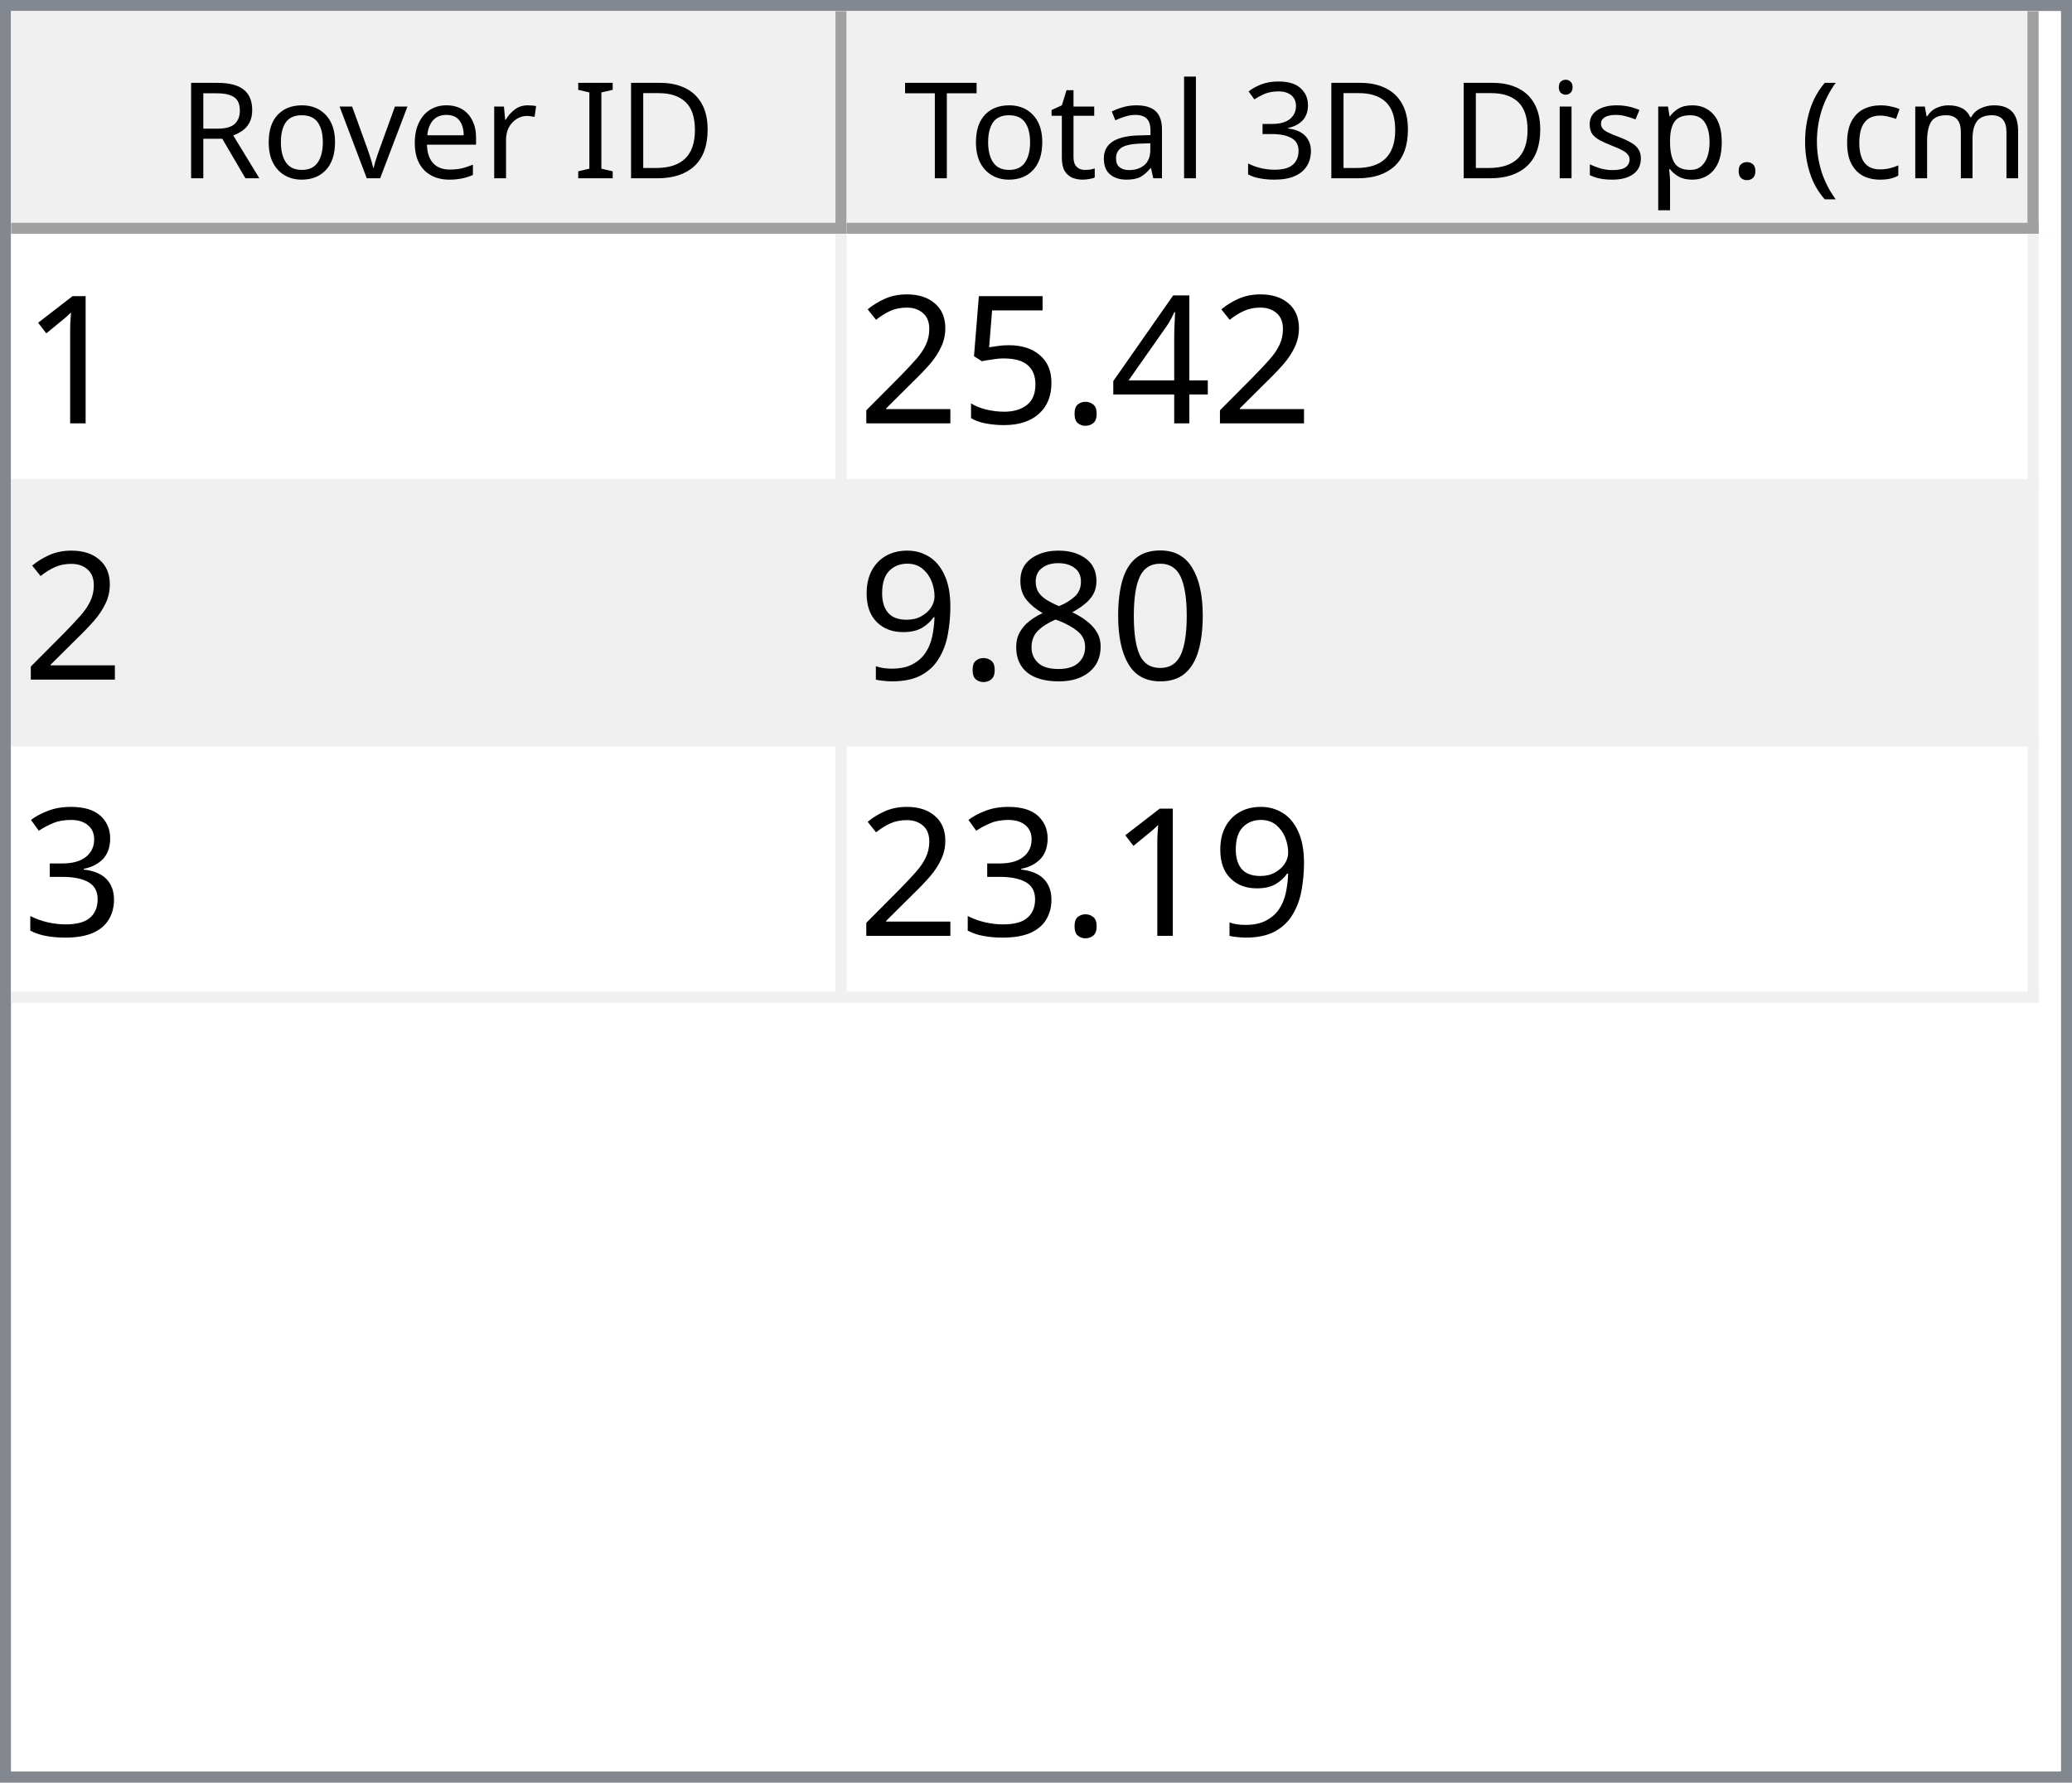
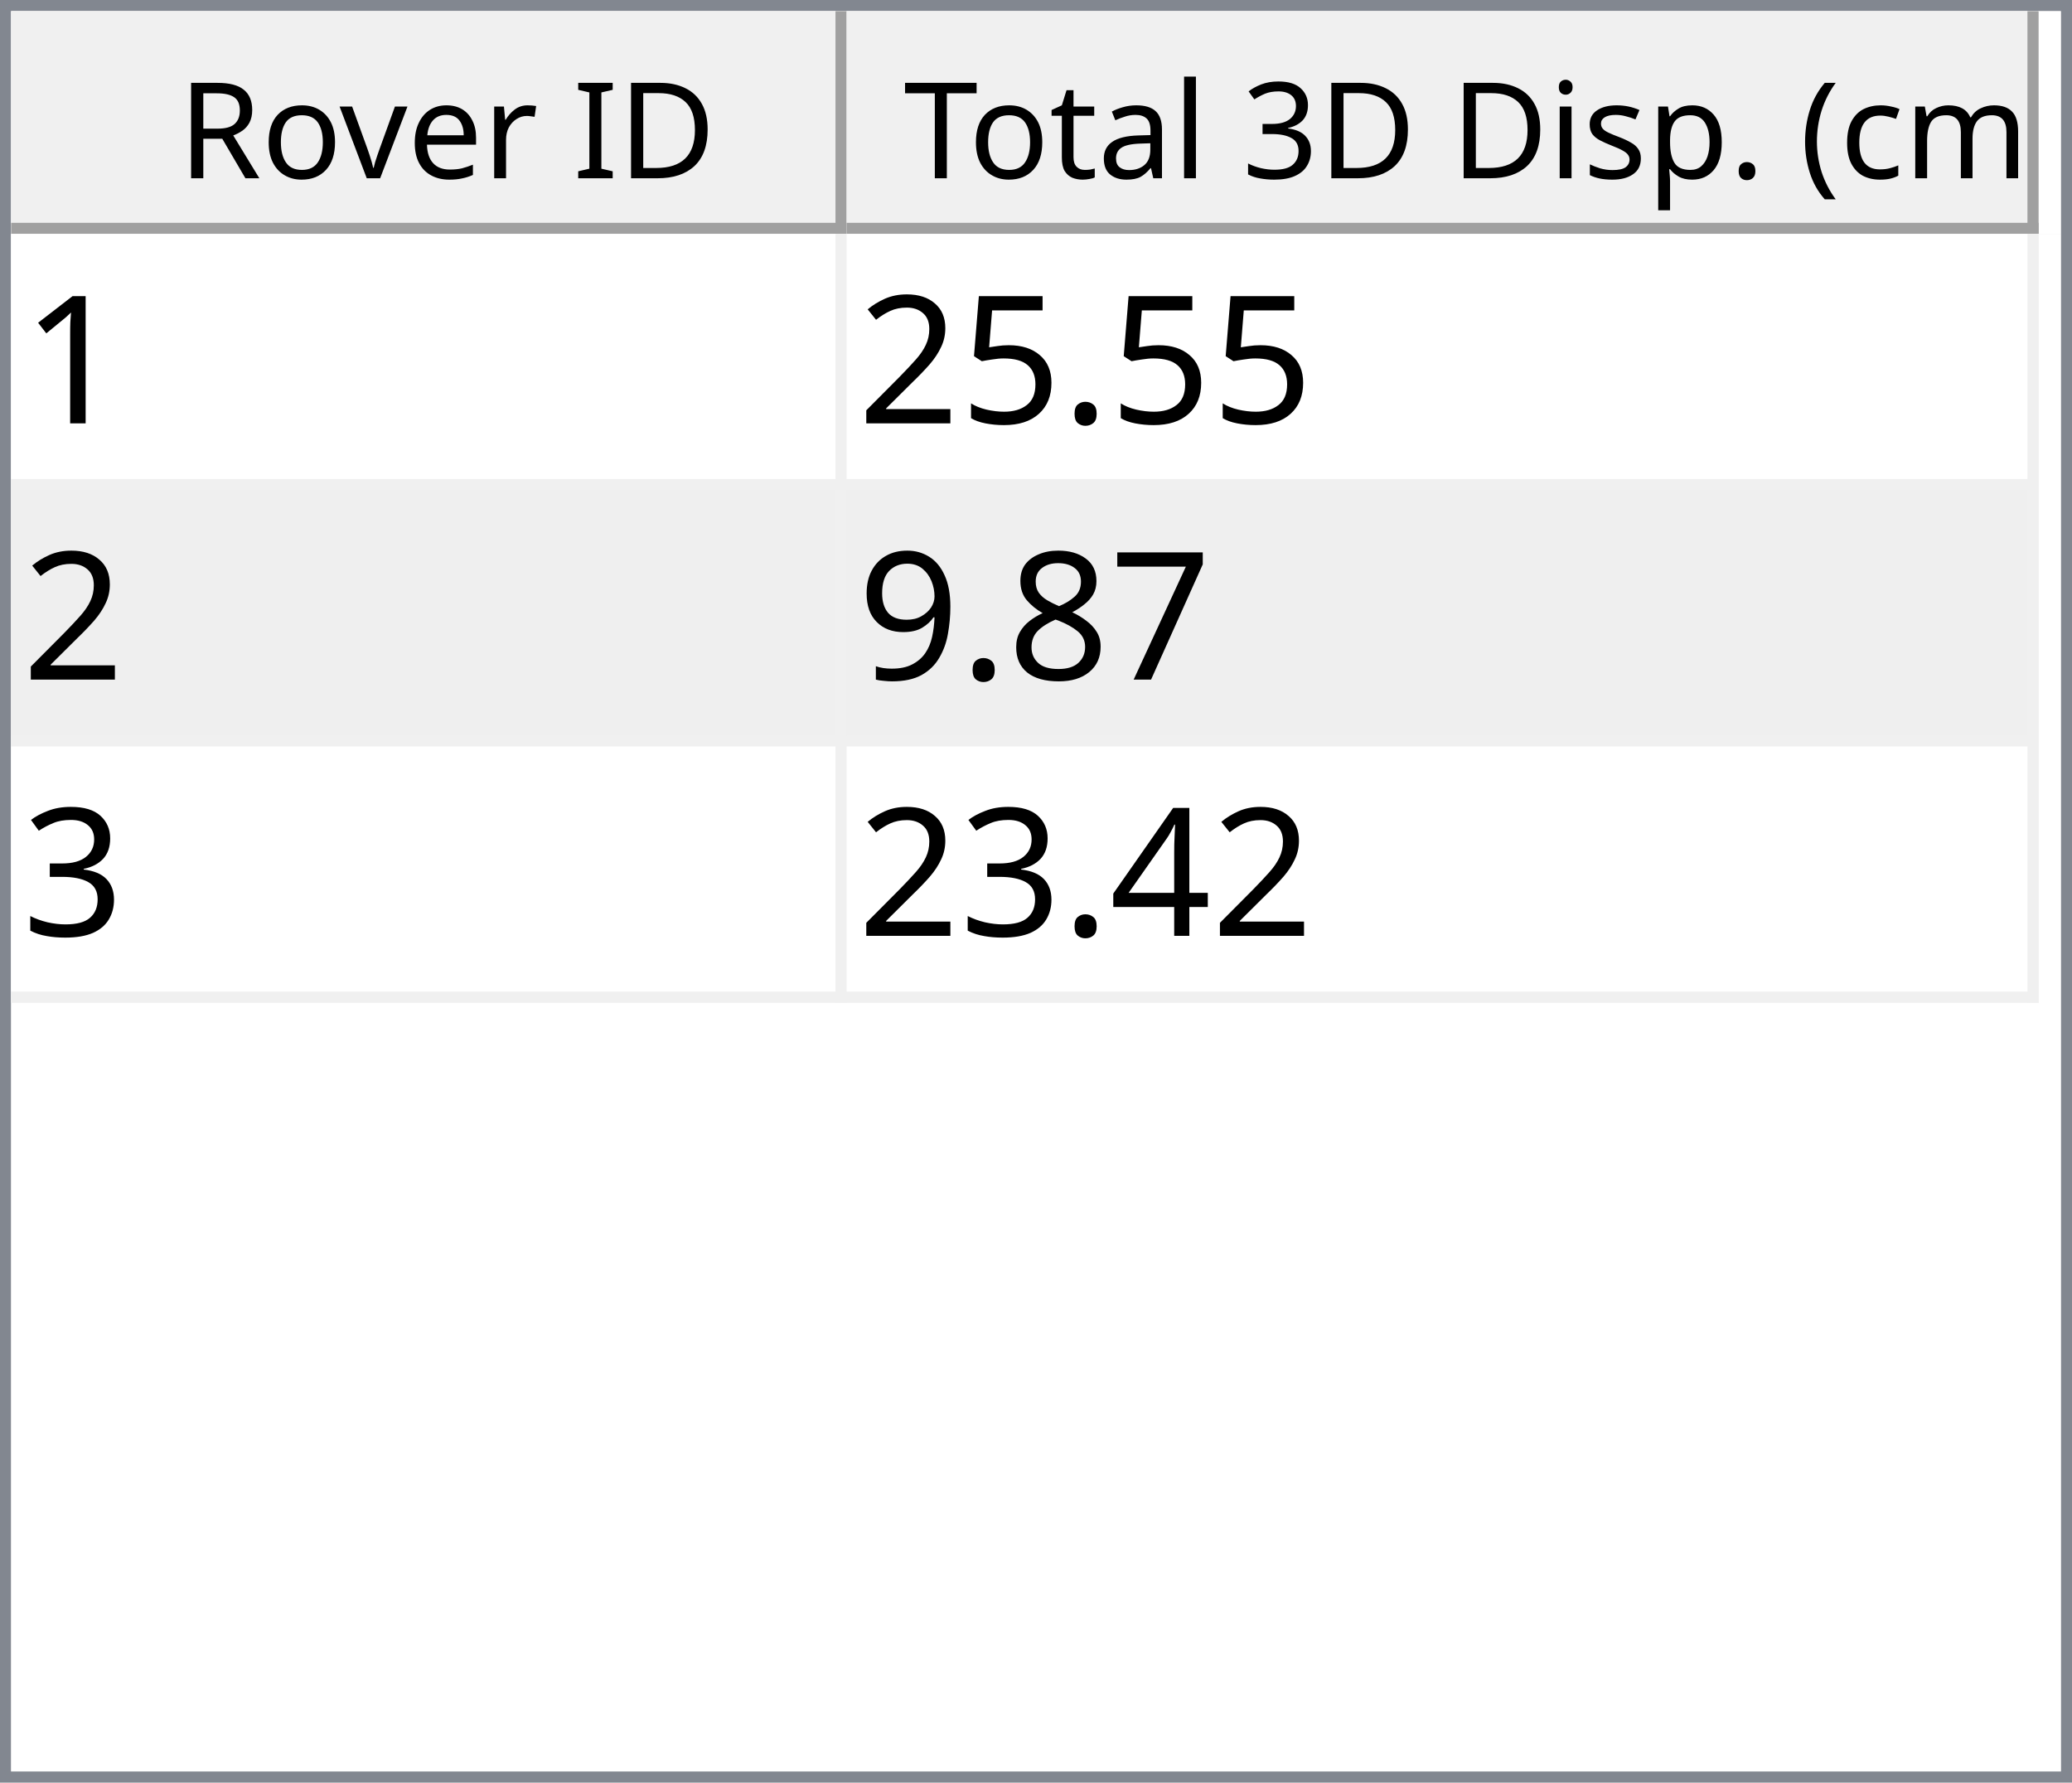
<svg xmlns="http://www.w3.org/2000/svg" style="fill-opacity:1; color-rendering:auto; color-interpolation:auto; text-rendering:auto; stroke:black; stroke-linecap:square; stroke-miterlimit:10; shape-rendering:auto; stroke-opacity:1; fill:black; stroke-dasharray:none; font-weight:normal; stroke-width:1; font-family:'Dialog'; font-style:normal; stroke-linejoin:miter; font-size:12px; stroke-dashoffset:0; image-rendering:auto;" width="186" height="160">
  <defs id="genericDefs" />
  <g>
    <defs id="defs1">
      <clipPath clipPathUnits="userSpaceOnUse" id="clipPath1">
        <path d="M0 0 L186 0 L186 160 L0 160 L0 0 Z" />
      </clipPath>
      <clipPath clipPathUnits="userSpaceOnUse" id="clipPath2">
        <path d="M0 0 L0 160 L186 160 L186 0 Z" />
      </clipPath>
      <clipPath clipPathUnits="userSpaceOnUse" id="clipPath3">
        <path d="M0 0 L0 20 L184 20 L184 0 Z" />
      </clipPath>
      <clipPath clipPathUnits="userSpaceOnUse" id="clipPath4">
        <path d="M0 0 L0 20 L75 20 L75 0 Z" />
      </clipPath>
      <clipPath clipPathUnits="userSpaceOnUse" id="clipPath5">
        <path d="M1 1 L1 19 L74 19 L74 1 Z" />
      </clipPath>
      <clipPath clipPathUnits="userSpaceOnUse" id="clipPath6">
        <path d="M0 0 L0 18 L73 18 L73 0 Z" />
      </clipPath>
      <clipPath clipPathUnits="userSpaceOnUse" id="clipPath7">
        <path d="M-0.5 -0.5 L-0.5 19.5 L74.5 19.5 L74.5 -0.5 Z" />
      </clipPath>
      <clipPath clipPathUnits="userSpaceOnUse" id="clipPath8">
        <path d="M0 0 L0 20 L107 20 L107 0 Z" />
      </clipPath>
      <clipPath clipPathUnits="userSpaceOnUse" id="clipPath9">
        <path d="M1 1 L1 19 L106 19 L106 1 Z" />
      </clipPath>
      <clipPath clipPathUnits="userSpaceOnUse" id="clipPath10">
        <path d="M0 0 L0 18 L105 18 L105 0 Z" />
      </clipPath>
      <clipPath clipPathUnits="userSpaceOnUse" id="clipPath11">
        <path d="M-0.5 -0.5 L-0.5 19.5 L106.5 19.5 L106.5 -0.5 Z" />
      </clipPath>
      <clipPath clipPathUnits="userSpaceOnUse" id="clipPath12">
        <path d="M0 0 L0 138 L184 138 L184 0 Z" />
      </clipPath>
      <clipPath clipPathUnits="userSpaceOnUse" id="clipPath13">
        <path d="M0 0 L0 69 L182 69 L182 0 Z" />
      </clipPath>
      <clipPath clipPathUnits="userSpaceOnUse" id="clipPath14">
        <path d="M-0.5 -0.5 L-0.5 68.5 L181.5 68.5 L181.5 -0.5 Z" />
      </clipPath>
      <clipPath clipPathUnits="userSpaceOnUse" id="clipPath15">
        <path d="M0 0 L0 22 L74 22 L74 0 Z" />
      </clipPath>
      <clipPath clipPathUnits="userSpaceOnUse" id="clipPath16">
        <path d="M0 0 L0 22 L106 22 L106 0 Z" />
      </clipPath>
      <font horiz-adv-x="64.551" id="font1">
        <font-face ascent="107.91" descent="25.098" units-per-em="100" style="font-style:normal; font-family:Segoe UI; font-weight:normal;" />
        <missing-glyph horiz-adv-x="64.551" d="M8.109 0 L8.109 68.266 L56.453 68.266 L56.453 0 L8.109 0 ZM15.328 7.234 L49.219 7.234 L49.219 61.031 L15.328 61.031 L15.328 7.234 Z" />
        <glyph unicode="D" horiz-adv-x="70.117" d="M9.188 0 L9.188 70.016 L28.516 70.016 Q65.531 70.016 65.531 35.891 Q65.531 19.672 55.25 9.836 Q44.969 0 27.734 0 L9.188 0 ZM17.391 62.594 L17.391 7.422 L27.828 7.422 Q41.609 7.422 49.273 14.797 Q56.938 22.172 56.938 35.688 Q56.938 62.594 28.328 62.594 L17.391 62.594 Z" />
        <glyph unicode="I" horiz-adv-x="26.611" d="M17.391 0 L9.188 0 L9.188 70.016 L17.391 70.016 L17.391 0 Z" />
        <glyph unicode=" " horiz-adv-x="27.393" d="" />
        <glyph unicode="r" horiz-adv-x="34.766" d="M34.188 41.891 Q32.078 43.5 28.125 43.5 Q23 43.5 19.555 38.672 Q16.109 33.844 16.109 25.484 L16.109 0 L8.109 0 L8.109 50 L16.109 50 L16.109 39.703 L16.312 39.703 Q18.016 44.969 21.531 47.922 Q25.047 50.875 29.391 50.875 Q32.516 50.875 34.188 50.203 L34.188 41.891 Z" />
        <glyph unicode="e" horiz-adv-x="52.295" d="M48.297 23 L12.984 23 Q13.188 14.656 17.484 10.109 Q21.781 5.562 29.297 5.562 Q37.75 5.562 44.828 11.141 L44.828 3.609 Q38.234 -1.172 27.391 -1.172 Q16.797 -1.172 10.742 5.641 Q4.688 12.453 4.688 24.812 Q4.688 36.469 11.305 43.82 Q17.922 51.172 27.734 51.172 Q37.547 51.172 42.922 44.828 Q48.297 38.484 48.297 27.203 L48.297 23 ZM40.094 29.781 Q40.047 36.719 36.75 40.578 Q33.453 44.438 27.594 44.438 Q21.922 44.438 17.969 40.383 Q14.016 36.328 13.094 29.781 L40.094 29.781 Z" />
        <glyph unicode="v" horiz-adv-x="47.9" d="M47.406 50 L27.484 0 L19.625 0 L0.688 50 L9.469 50 L22.172 13.672 Q23.578 9.672 23.922 6.688 L24.125 6.688 Q24.609 10.453 25.688 13.484 L38.969 50 L47.406 50 Z" />
        <glyph unicode="o" horiz-adv-x="58.594" d="M29 -1.172 Q17.922 -1.172 11.305 5.836 Q4.688 12.844 4.688 24.422 Q4.688 37.016 11.57 44.094 Q18.453 51.172 30.172 51.172 Q41.359 51.172 47.633 44.289 Q53.906 37.406 53.906 25.203 Q53.906 13.234 47.141 6.031 Q40.375 -1.172 29 -1.172 ZM29.594 44.438 Q21.875 44.438 17.383 39.188 Q12.891 33.938 12.891 24.703 Q12.891 15.828 17.43 10.695 Q21.969 5.562 29.594 5.562 Q37.359 5.562 41.531 10.594 Q45.703 15.625 45.703 24.906 Q45.703 34.281 41.531 39.359 Q37.359 44.438 29.594 44.438 Z" />
        <glyph unicode="R" horiz-adv-x="59.814" d="M59.375 0 L49.609 0 L37.891 19.625 Q36.281 22.359 34.766 24.289 Q33.25 26.219 31.664 27.438 Q30.078 28.656 28.25 29.219 Q26.422 29.781 24.125 29.781 L17.391 29.781 L17.391 0 L9.188 0 L9.188 70.016 L30.078 70.016 Q34.672 70.016 38.555 68.867 Q42.438 67.719 45.289 65.375 Q48.141 63.031 49.758 59.547 Q51.375 56.062 51.375 51.375 Q51.375 47.703 50.273 44.656 Q49.172 41.609 47.148 39.211 Q45.125 36.812 42.266 35.133 Q39.406 33.453 35.844 32.516 L35.844 32.328 Q37.594 31.547 38.891 30.547 Q40.188 29.547 41.359 28.18 Q42.531 26.812 43.68 25.078 Q44.828 23.344 46.234 21.047 L59.375 0 ZM17.391 62.594 L17.391 37.203 L28.516 37.203 Q31.594 37.203 34.203 38.133 Q36.812 39.062 38.719 40.797 Q40.625 42.531 41.703 45.047 Q42.781 47.562 42.781 50.688 Q42.781 56.297 39.141 59.445 Q35.5 62.594 28.609 62.594 L17.391 62.594 Z" />
        <glyph unicode=")" horiz-adv-x="30.176" d="M8.297 -15.922 L1.172 -15.922 Q16.406 2.344 16.406 26.812 Q16.406 51.469 1.078 70.016 L8.297 70.016 Q23.531 52.156 23.531 26.703 Q23.531 1.375 8.297 -15.922 Z" />
        <glyph unicode="m" horiz-adv-x="86.133" d="M79.109 0 L71.094 0 L71.094 28.719 Q71.094 37.016 68.531 40.727 Q65.969 44.438 59.906 44.438 Q54.781 44.438 51.195 39.75 Q47.609 35.062 47.609 28.516 L47.609 0 L39.594 0 L39.594 29.688 Q39.594 44.438 28.219 44.438 Q22.953 44.438 19.531 40.016 Q16.109 35.594 16.109 28.516 L16.109 0 L8.109 0 L8.109 50 L16.109 50 L16.109 42.094 L16.312 42.094 Q21.625 51.172 31.844 51.172 Q36.969 51.172 40.773 48.312 Q44.578 45.453 46 40.828 Q51.562 51.172 62.594 51.172 Q79.109 51.172 79.109 30.812 L79.109 0 Z" />
        <glyph unicode="c" horiz-adv-x="46.191" d="M42.188 2.297 Q36.422 -1.172 28.516 -1.172 Q17.828 -1.172 11.258 5.789 Q4.688 12.75 4.688 23.828 Q4.688 36.188 11.766 43.68 Q18.844 51.172 30.672 51.172 Q37.25 51.172 42.281 48.734 L42.281 40.531 Q36.719 44.438 30.375 44.438 Q22.703 44.438 17.797 38.945 Q12.891 33.453 12.891 24.516 Q12.891 15.719 17.508 10.641 Q22.125 5.562 29.891 5.562 Q36.422 5.562 42.188 9.906 L42.188 2.297 Z" />
        <glyph unicode="(" horiz-adv-x="30.176" d="M29.109 -15.922 L21.969 -15.922 Q6.844 1.375 6.844 26.703 Q6.844 52.156 21.969 70.016 L29.203 70.016 Q13.875 51.469 13.875 26.812 Q13.875 2.344 29.109 -15.922 Z" />
        <glyph unicode="." horiz-adv-x="21.68" d="M10.891 -1.078 Q8.641 -1.078 7.055 0.539 Q5.469 2.156 5.469 4.391 Q5.469 6.641 7.055 8.273 Q8.641 9.906 10.891 9.906 Q13.188 9.906 14.797 8.273 Q16.406 6.641 16.406 4.391 Q16.406 2.156 14.797 0.539 Q13.188 -1.078 10.891 -1.078 Z" />
        <glyph unicode="p" horiz-adv-x="58.789" d="M16.312 7.234 L16.109 7.234 L16.109 -23 L8.109 -23 L8.109 50 L16.109 50 L16.109 41.219 L16.312 41.219 Q22.219 51.172 33.594 51.172 Q43.266 51.172 48.688 44.461 Q54.109 37.75 54.109 26.469 Q54.109 13.922 48 6.375 Q41.891 -1.172 31.297 -1.172 Q21.578 -1.172 16.312 7.234 ZM16.109 27.391 L16.109 20.406 Q16.109 14.203 20.141 9.883 Q24.172 5.562 30.375 5.562 Q37.641 5.562 41.773 11.133 Q45.906 16.703 45.906 26.609 Q45.906 34.969 42.047 39.703 Q38.188 44.438 31.594 44.438 Q24.609 44.438 20.359 39.578 Q16.109 34.719 16.109 27.391 Z" />
        <glyph unicode="s" horiz-adv-x="42.432" d="M5.078 1.812 L5.078 10.406 Q11.625 5.562 19.484 5.562 Q30.031 5.562 30.031 12.594 Q30.031 14.594 29.125 15.992 Q28.219 17.391 26.68 18.461 Q25.141 19.531 23.07 20.383 Q21 21.234 18.609 22.172 Q15.281 23.484 12.766 24.828 Q10.25 26.172 8.57 27.859 Q6.891 29.547 6.031 31.695 Q5.172 33.844 5.172 36.719 Q5.172 40.234 6.789 42.945 Q8.406 45.656 11.086 47.484 Q13.766 49.312 17.211 50.242 Q20.656 51.172 24.312 51.172 Q30.812 51.172 35.938 48.922 L35.938 40.828 Q30.422 44.438 23.25 44.438 Q21 44.438 19.195 43.922 Q17.391 43.406 16.094 42.477 Q14.797 41.547 14.086 40.258 Q13.375 38.969 13.375 37.406 Q13.375 35.453 14.086 34.133 Q14.797 32.812 16.164 31.789 Q17.531 30.766 19.484 29.938 Q21.438 29.109 23.922 28.125 Q27.25 26.859 29.883 25.516 Q32.516 24.172 34.375 22.484 Q36.234 20.797 37.234 18.602 Q38.234 16.406 38.234 13.375 Q38.234 9.672 36.602 6.938 Q34.969 4.203 32.234 2.398 Q29.5 0.594 25.93 -0.289 Q22.359 -1.172 18.453 -1.172 Q10.75 -1.172 5.078 1.812 Z" />
        <glyph unicode="i" horiz-adv-x="24.219" d="M12.203 62.703 Q10.062 62.703 8.547 64.164 Q7.031 65.625 7.031 67.875 Q7.031 70.125 8.547 71.609 Q10.062 73.094 12.203 73.094 Q14.406 73.094 15.945 71.609 Q17.484 70.125 17.484 67.875 Q17.484 65.719 15.945 64.211 Q14.406 62.703 12.203 62.703 ZM16.109 0 L8.109 0 L8.109 50 L16.109 50 L16.109 0 Z" />
        <glyph unicode="3" horiz-adv-x="53.906" d="M46.531 19.828 Q46.531 15.094 44.75 11.211 Q42.969 7.328 39.719 4.57 Q36.469 1.812 31.93 0.297 Q27.391 -1.219 21.922 -1.219 Q11.922 -1.219 6 2.594 L6 11.188 Q13.094 5.609 22.219 5.609 Q25.875 5.609 28.828 6.539 Q31.781 7.469 33.906 9.227 Q36.031 10.984 37.18 13.477 Q38.328 15.969 38.328 19.094 Q38.328 32.812 18.797 32.812 L12.984 32.812 L12.984 39.594 L18.5 39.594 Q35.797 39.594 35.797 52.484 Q35.797 64.406 22.609 64.406 Q15.188 64.406 8.688 59.422 L8.688 67.188 Q15.375 71.188 24.609 71.188 Q29 71.188 32.57 69.969 Q36.141 68.75 38.68 66.555 Q41.219 64.359 42.609 61.281 Q44 58.203 44 54.5 Q44 40.672 30.031 36.719 L30.031 36.531 Q33.594 36.141 36.625 34.797 Q39.656 33.453 41.852 31.305 Q44.047 29.156 45.289 26.25 Q46.531 23.344 46.531 19.828 Z" />
        <glyph unicode="l" horiz-adv-x="24.219" d="M16.109 0 L8.109 0 L8.109 74.031 L16.109 74.031 L16.109 0 Z" />
        <glyph unicode="a" horiz-adv-x="50.879" d="M43.891 0 L35.891 0 L35.891 7.812 L35.688 7.812 Q30.469 -1.172 20.312 -1.172 Q12.844 -1.172 8.617 2.781 Q4.391 6.734 4.391 13.281 Q4.391 27.297 20.906 29.594 L35.891 31.688 Q35.891 44.438 25.594 44.438 Q16.547 44.438 9.281 38.281 L9.281 46.484 Q16.656 51.172 26.266 51.172 Q43.891 51.172 43.891 32.516 L43.891 0 ZM35.891 25.297 L23.828 23.641 Q18.266 22.859 15.43 20.875 Q12.594 18.891 12.594 13.875 Q12.594 10.203 15.211 7.883 Q17.828 5.562 22.172 5.562 Q28.125 5.562 32.008 9.742 Q35.891 13.922 35.891 20.312 L35.891 25.297 Z" />
        <glyph unicode="t" horiz-adv-x="33.887" d="M31.297 0.484 Q28.469 -1.078 23.828 -1.078 Q10.688 -1.078 10.688 13.578 L10.688 43.172 L2.094 43.172 L2.094 50 L10.688 50 L10.688 62.203 L18.703 64.797 L18.703 50 L31.297 50 L31.297 43.172 L18.703 43.172 L18.703 14.984 Q18.703 9.969 20.414 7.82 Q22.125 5.672 26.078 5.672 Q29.109 5.672 31.297 7.328 L31.297 0.484 Z" />
        <glyph unicode="T" horiz-adv-x="52.393" d="M50.594 62.594 L30.375 62.594 L30.375 0 L22.172 0 L22.172 62.594 L2 62.594 L2 70.016 L50.594 70.016 L50.594 62.594 Z" />
      </font>
      <font horiz-adv-x="75.0" id="font2">
        <font-face ascent="100.537" descent="21.973" units-per-em="100" style="font-style:normal; font-family:sans-serif; font-weight:normal;" />
        <missing-glyph horiz-adv-x="75.0" d="M12.5 0 L12.5 62.5 L62.5 62.5 L62.5 0 L12.5 0 ZM14.062 1.562 L60.938 1.562 L60.938 60.938 L14.062 60.938 L14.062 1.562 Z" />
        <glyph unicode="1" horiz-adv-x="55.615" d="M37.25 0 L28.469 0 L28.469 56 Q25.297 52.984 20.141 49.953 Q14.984 46.922 10.891 45.406 L10.891 53.906 Q18.266 57.375 23.781 62.305 Q29.297 67.234 31.594 71.875 L37.25 71.875 L37.25 0 Z" />
-         <glyph unicode="4" horiz-adv-x="55.615" d="M32.328 0 L32.328 17.141 L1.266 17.141 L1.266 25.203 L33.938 71.578 L41.109 71.578 L41.109 25.203 L50.781 25.203 L50.781 17.141 L41.109 17.141 L41.109 0 L32.328 0 ZM32.328 25.203 L32.328 57.469 L9.906 25.203 L32.328 25.203 Z" />
        <glyph unicode="." horiz-adv-x="27.783" d="M9.078 0 L9.078 10.016 L19.094 10.016 L19.094 0 L9.078 0 Z" />
        <glyph unicode="5" horiz-adv-x="55.615" d="M4.156 18.75 L13.375 19.531 Q14.406 12.797 18.141 9.398 Q21.875 6 27.156 6 Q33.5 6 37.891 10.789 Q42.281 15.578 42.281 23.484 Q42.281 31 38.062 35.352 Q33.844 39.703 27 39.703 Q22.75 39.703 19.336 37.773 Q15.922 35.844 13.969 32.766 L5.719 33.844 L12.641 70.609 L48.25 70.609 L48.25 62.203 L19.672 62.203 L15.828 42.969 Q22.266 47.469 29.344 47.469 Q38.719 47.469 45.164 40.969 Q51.609 34.469 51.609 24.266 Q51.609 14.547 45.953 7.469 Q39.062 -1.219 27.156 -1.219 Q17.391 -1.219 11.211 4.25 Q5.031 9.719 4.156 18.75 Z" />
        <glyph unicode="2" horiz-adv-x="55.615" d="M50.344 8.453 L50.344 0 L3.031 0 Q2.938 3.172 4.047 6.109 Q5.859 10.938 9.836 15.625 Q13.812 20.312 21.344 26.469 Q33.016 36.031 37.117 41.625 Q41.219 47.219 41.219 52.203 Q41.219 57.422 37.477 61.008 Q33.734 64.594 27.734 64.594 Q21.391 64.594 17.578 60.789 Q13.766 56.984 13.719 50.25 L4.688 51.172 Q5.609 61.281 11.664 66.578 Q17.719 71.875 27.938 71.875 Q38.234 71.875 44.242 66.164 Q50.25 60.453 50.25 52 Q50.25 47.703 48.492 43.555 Q46.734 39.406 42.656 34.812 Q38.578 30.219 29.109 22.219 Q21.188 15.578 18.945 13.211 Q16.703 10.844 15.234 8.453 L50.344 8.453 Z" />
-         <glyph unicode="0" horiz-adv-x="55.615" d="M4.156 35.297 Q4.156 48 6.766 55.742 Q9.375 63.484 14.523 67.68 Q19.672 71.875 27.484 71.875 Q33.25 71.875 37.594 69.555 Q41.938 67.234 44.773 62.867 Q47.609 58.5 49.219 52.227 Q50.828 45.953 50.828 35.297 Q50.828 22.703 48.242 14.969 Q45.656 7.234 40.508 3.008 Q35.359 -1.219 27.484 -1.219 Q17.141 -1.219 11.234 6.203 Q4.156 15.141 4.156 35.297 ZM13.188 35.297 Q13.188 17.672 17.312 11.836 Q21.438 6 27.484 6 Q33.547 6 37.672 11.859 Q41.797 17.719 41.797 35.297 Q41.797 52.984 37.672 58.789 Q33.547 64.594 27.391 64.594 Q21.344 64.594 17.719 59.469 Q13.188 52.938 13.188 35.297 Z" />
+         <glyph unicode="7" horiz-adv-x="55.615" d="M4.734 62.203 L4.734 70.656 L51.078 70.656 L51.078 63.812 Q44.234 56.547 37.523 44.484 Q30.812 32.422 27.156 19.672 Q24.516 10.688 23.781 0 L14.75 0 Q14.891 8.453 18.062 20.414 Q21.234 32.375 27.172 43.484 Q33.109 54.594 39.797 62.203 L4.734 62.203 Z" />
        <glyph unicode="8" horiz-adv-x="55.615" d="M17.672 38.812 Q12.203 40.828 9.57 44.539 Q6.938 48.25 6.938 53.422 Q6.938 61.234 12.555 66.555 Q18.172 71.875 27.484 71.875 Q36.859 71.875 42.578 66.43 Q48.297 60.984 48.297 53.172 Q48.297 48.188 45.68 44.508 Q43.062 40.828 37.75 38.812 Q44.344 36.672 47.781 31.883 Q51.219 27.094 51.219 20.453 Q51.219 11.281 44.727 5.031 Q38.234 -1.219 27.641 -1.219 Q17.047 -1.219 10.547 5.055 Q4.047 11.328 4.047 20.703 Q4.047 27.688 7.594 32.398 Q11.141 37.109 17.672 38.812 ZM15.922 53.719 Q15.922 48.641 19.195 45.414 Q22.469 42.188 27.688 42.188 Q32.766 42.188 36.016 45.383 Q39.266 48.578 39.266 53.219 Q39.266 58.062 35.914 61.359 Q32.562 64.656 27.594 64.656 Q22.562 64.656 19.242 61.43 Q15.922 58.203 15.922 53.719 ZM13.094 20.656 Q13.094 16.891 14.875 13.375 Q16.656 9.859 20.172 7.93 Q23.688 6 27.734 6 Q34.031 6 38.133 10.055 Q42.234 14.109 42.234 20.359 Q42.234 26.703 38.016 30.859 Q33.797 35.016 27.438 35.016 Q21.234 35.016 17.164 30.914 Q13.094 26.812 13.094 20.656 Z" />
        <glyph unicode="9" horiz-adv-x="55.615" d="M5.469 16.547 L13.922 17.328 Q14.984 11.375 18.016 8.688 Q21.047 6 25.781 6 Q29.828 6 32.883 7.859 Q35.938 9.719 37.891 12.82 Q39.844 15.922 41.164 21.195 Q42.484 26.469 42.484 31.938 Q42.484 32.516 42.438 33.688 Q39.797 29.5 35.234 26.883 Q30.672 24.266 25.344 24.266 Q16.453 24.266 10.305 30.711 Q4.156 37.156 4.156 47.703 Q4.156 58.594 10.578 65.234 Q17 71.875 26.656 71.875 Q33.641 71.875 39.43 68.117 Q45.219 64.359 48.219 57.398 Q51.219 50.438 51.219 37.25 Q51.219 23.531 48.242 15.406 Q45.266 7.281 39.383 3.031 Q33.5 -1.219 25.594 -1.219 Q17.188 -1.219 11.867 3.445 Q6.547 8.109 5.469 16.547 ZM41.453 48.141 Q41.453 55.719 37.43 60.156 Q33.406 64.594 27.734 64.594 Q21.875 64.594 17.531 59.812 Q13.188 55.031 13.188 47.406 Q13.188 40.578 17.312 36.305 Q21.438 32.031 27.484 32.031 Q33.594 32.031 37.523 36.305 Q41.453 40.578 41.453 48.141 Z" />
        <glyph unicode="3" horiz-adv-x="55.615" d="M4.203 18.891 L12.984 20.062 Q14.5 12.594 18.141 9.297 Q21.781 6 27 6 Q33.203 6 37.477 10.297 Q41.75 14.594 41.75 20.953 Q41.75 27 37.797 30.93 Q33.844 34.859 27.734 34.859 Q25.25 34.859 21.531 33.891 L22.516 41.609 Q23.391 41.5 23.922 41.5 Q29.547 41.5 34.039 44.43 Q38.531 47.359 38.531 53.469 Q38.531 58.297 35.258 61.477 Q31.984 64.656 26.812 64.656 Q21.688 64.656 18.266 61.43 Q14.844 58.203 13.875 51.766 L5.078 53.328 Q6.688 62.156 12.398 67.016 Q18.109 71.875 26.609 71.875 Q32.469 71.875 37.398 69.359 Q42.328 66.844 44.945 62.5 Q47.562 58.156 47.562 53.266 Q47.562 48.641 45.07 44.828 Q42.578 41.016 37.703 38.766 Q44.047 37.312 47.562 32.695 Q51.078 28.078 51.078 21.141 Q51.078 11.766 44.242 5.25 Q37.406 -1.266 26.953 -1.266 Q17.531 -1.266 11.305 4.352 Q5.078 9.969 4.203 18.891 Z" />
+         <glyph unicode="4" horiz-adv-x="55.615" d="M32.328 0 L32.328 17.141 L1.266 17.141 L1.266 25.203 L33.938 71.578 L41.109 71.578 L41.109 25.203 L50.781 25.203 L50.781 17.141 L41.109 17.141 L41.109 0 L32.328 0 ZM32.328 25.203 L32.328 57.469 L9.906 25.203 L32.328 25.203 Z" />
      </font>
    </defs>
    <g style="fill:white; stroke:white;">
      <rect x="0" y="0" width="186" style="clip-path:url(#clipPath1); stroke:none;" height="160" />
    </g>
    <g style="fill:white; text-rendering:optimizeSpeed; color-rendering:optimizeSpeed; image-rendering:optimizeSpeed; shape-rendering:crispEdges; stroke:white; color-interpolation:sRGB;">
      <rect x="0" width="186" height="160" y="0" style="stroke:none;" />
      <path style="stroke:none;" d="M0 160 L186 160 L186 0 L0 0 Z" />
    </g>
    <g style="fill:rgb(240,240,240); font-family:'Segoe UI'; stroke:rgb(240,240,240);">
      <rect x="0" y="0" width="186" style="clip-path:url(#clipPath2); stroke:none;" height="160" />
    </g>
    <g style="fill:rgb(130,135,144); font-family:'Segoe UI'; stroke:rgb(130,135,144);">
      <path d="M0 0 L186 0 L186 160 L0 160 L0 0 ZM1 1 L185 1 L185 159 L1 159 L1 1 Z" style="fill-rule:evenodd; clip-path:url(#clipPath2); stroke:none;" />
    </g>
    <g style="fill:white; font-family:'Segoe UI'; stroke:white;" transform="translate(1,1)">
      <rect x="0" y="0" width="184" style="clip-path:url(#clipPath3); stroke:none;" height="20" />
    </g>
    <g style="fill:rgb(240,240,240); font-family:'Segoe UI'; stroke:rgb(240,240,240);" transform="translate(1,1)">
      <rect x="0" y="0" width="75" style="clip-path:url(#clipPath4); stroke:none;" height="20" />
    </g>
    <g style="font-family:'Segoe UI';" transform="translate(2,2)">
      <text x="14" xml:space="preserve" y="14" style="clip-path:url(#clipPath6); stroke:none;">Rover ID</text>
    </g>
    <g style="fill:rgb(160,160,160); font-family:'Segoe UI'; stroke:rgb(160,160,160); stroke-linejoin:bevel;" transform="translate(1.5,1.5)">
      <line x1="74" x2="74" y1="0" style="fill:none; clip-path:url(#clipPath7);" y2="19" />
    </g>
    <g style="fill:rgb(160,160,160); font-family:'Segoe UI'; stroke:rgb(160,160,160); stroke-linejoin:bevel;" transform="matrix(1,0,0,1,1,1) translate(0.5,0.5)">
      <line x1="0" x2="74" y1="19" style="fill:none; clip-path:url(#clipPath7);" y2="19" />
    </g>
    <g style="fill:rgb(240,240,240); font-family:'Segoe UI'; stroke:rgb(240,240,240);" transform="translate(76,1)">
      <rect x="0" y="0" width="107" style="clip-path:url(#clipPath8); stroke:none;" height="20" />
    </g>
    <g style="font-family:'Segoe UI';" transform="translate(77,2)">
      <text x="1" xml:space="preserve" y="14" style="clip-path:url(#clipPath10); stroke:none;"> Total 3D Disp. (cm)</text>
    </g>
    <g style="fill:rgb(160,160,160); font-family:'Segoe UI'; stroke:rgb(160,160,160); stroke-linejoin:bevel;" transform="translate(76.5,1.5)">
      <line x1="106" x2="106" y1="0" style="fill:none; clip-path:url(#clipPath11);" y2="19" />
    </g>
    <g style="fill:rgb(160,160,160); font-family:'Segoe UI'; stroke:rgb(160,160,160); stroke-linejoin:bevel;" transform="matrix(1,0,0,1,76,1) translate(0.5,0.5)">
      <line x1="0" x2="106" y1="19" style="fill:none; clip-path:url(#clipPath11);" y2="19" />
    </g>
    <g style="fill:white; font-family:'Segoe UI'; stroke:white;" transform="translate(1,21)">
      <rect x="0" y="0" width="184" style="clip-path:url(#clipPath12); stroke:none;" height="138" />
    </g>
    <g style="fill:rgb(240,240,240); font-size:16px; font-family:sans-serif; stroke:rgb(240,240,240);" transform="translate(1,21)">
      <rect x="0" y="0" width="182" style="clip-path:url(#clipPath13); stroke:none;" height="69" />
      <line transform="translate(0.5,0.5)" x1="0" x2="181" y1="22" style="clip-path:url(#clipPath14); fill:none; stroke-linejoin:bevel;" y2="22" />
    </g>
    <g transform="matrix(1,0,0,1,1,21) translate(0.5,0.5)" style="fill:rgb(240,240,240); font-size:16px; font-family:sans-serif; stroke:rgb(240,240,240); stroke-linejoin:bevel;">
      <line x1="0" x2="181" y1="45" style="fill:none; clip-path:url(#clipPath14);" y2="45" />
    </g>
    <g transform="matrix(1,0,0,1,1,21) translate(0.5,0.5)" style="fill:rgb(240,240,240); font-size:16px; font-family:sans-serif; stroke:rgb(240,240,240); stroke-linejoin:bevel;">
      <line x1="0" x2="181" y1="68" style="fill:none; clip-path:url(#clipPath14);" y2="68" />
    </g>
    <g transform="matrix(1,0,0,1,1,21) translate(0.5,0.5)" style="fill:rgb(240,240,240); font-size:16px; font-family:sans-serif; stroke:rgb(240,240,240); stroke-linejoin:bevel;">
      <line x1="74" x2="74" y1="0" style="fill:none; clip-path:url(#clipPath14);" y2="68" />
    </g>
    <g transform="matrix(1,0,0,1,1,21) translate(0.5,0.5)" style="fill:rgb(240,240,240); font-size:16px; font-family:sans-serif; stroke:rgb(240,240,240); stroke-linejoin:bevel;">
      <line x1="181" x2="181" y1="0" style="fill:none; clip-path:url(#clipPath14);" y2="68" />
    </g>
    <g style="fill:white; font-size:16px; font-family:sans-serif; stroke:white;" transform="matrix(1,0,0,1,1,21)">
      <rect x="0" y="0" width="74" style="clip-path:url(#clipPath15); stroke:none;" height="22" />
      <text x="1" y="17" style="fill:black; clip-path:url(#clipPath15); stroke:none;" xml:space="preserve">1</text>
    </g>
    <g style="fill:white; font-size:16px; font-family:sans-serif; stroke:white;" transform="matrix(1,0,0,1,1,21) translate(75,0)">
      <rect x="0" y="0" width="106" style="clip-path:url(#clipPath16); stroke:none;" height="22" />
-       <text x="1" y="17" style="fill:black; clip-path:url(#clipPath16); stroke:none;" xml:space="preserve">25.42</text>
+       <text x="1" y="17" style="fill:black; clip-path:url(#clipPath16); stroke:none;" xml:space="preserve">25.55</text>
    </g>
    <g style="fill:rgb(239,239,239); font-size:16px; font-family:sans-serif; stroke:rgb(239,239,239);" transform="matrix(1,0,0,1,1,21) translate(0,23)">
      <rect x="0" y="0" width="74" style="clip-path:url(#clipPath15); stroke:none;" height="22" />
      <text x="1" y="17" style="fill:black; clip-path:url(#clipPath15); stroke:none;" xml:space="preserve">2</text>
    </g>
    <g style="fill:rgb(239,239,239); font-size:16px; font-family:sans-serif; stroke:rgb(239,239,239);" transform="matrix(1,0,0,1,1,21) translate(75,23)">
      <rect x="0" y="0" width="106" style="clip-path:url(#clipPath16); stroke:none;" height="22" />
-       <text x="1" y="17" style="fill:black; clip-path:url(#clipPath16); stroke:none;" xml:space="preserve">9.80</text>
+       <text x="1" y="17" style="fill:black; clip-path:url(#clipPath16); stroke:none;" xml:space="preserve">9.87</text>
    </g>
    <g style="fill:white; font-size:16px; font-family:sans-serif; stroke:white;" transform="matrix(1,0,0,1,1,21) translate(0,46)">
      <rect x="0" y="0" width="74" style="clip-path:url(#clipPath15); stroke:none;" height="22" />
      <text x="1" y="17" style="fill:black; clip-path:url(#clipPath15); stroke:none;" xml:space="preserve">3</text>
    </g>
    <g style="fill:white; font-size:16px; font-family:sans-serif; stroke:white;" transform="matrix(1,0,0,1,1,21) translate(75,46)">
      <rect x="0" y="0" width="106" style="clip-path:url(#clipPath16); stroke:none;" height="22" />
-       <text x="1" y="17" style="fill:black; clip-path:url(#clipPath16); stroke:none;" xml:space="preserve">23.19</text>
+       <text x="1" y="17" style="fill:black; clip-path:url(#clipPath16); stroke:none;" xml:space="preserve">23.42</text>
    </g>
  </g>
</svg>
